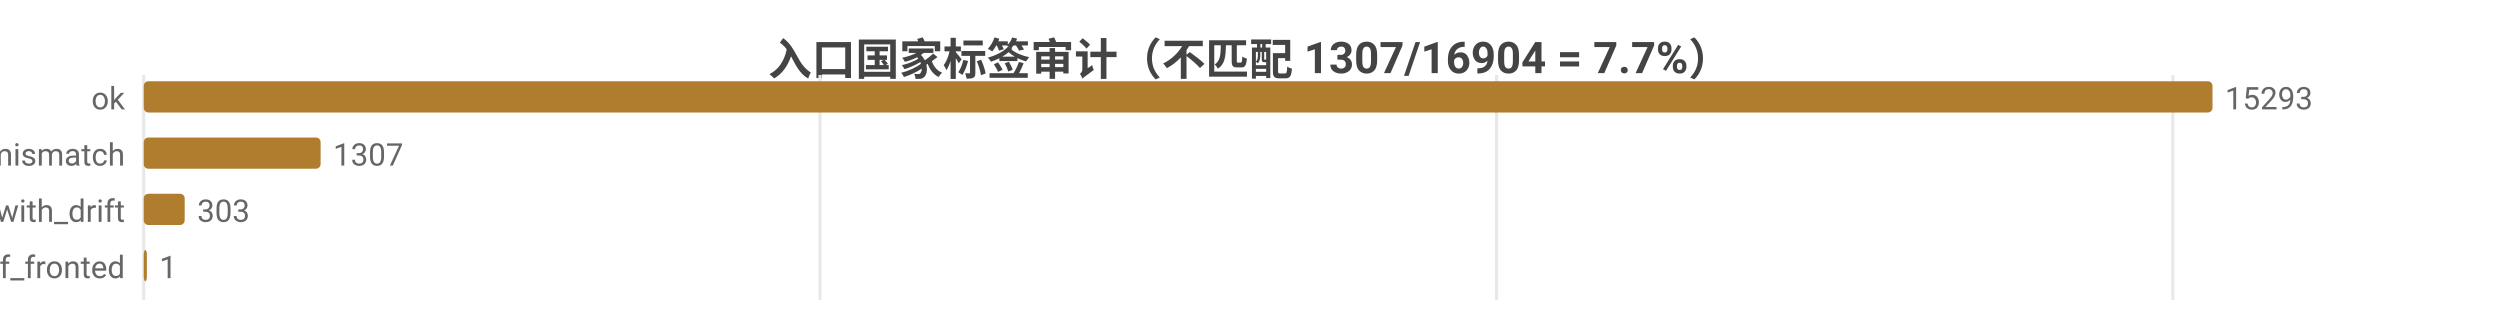
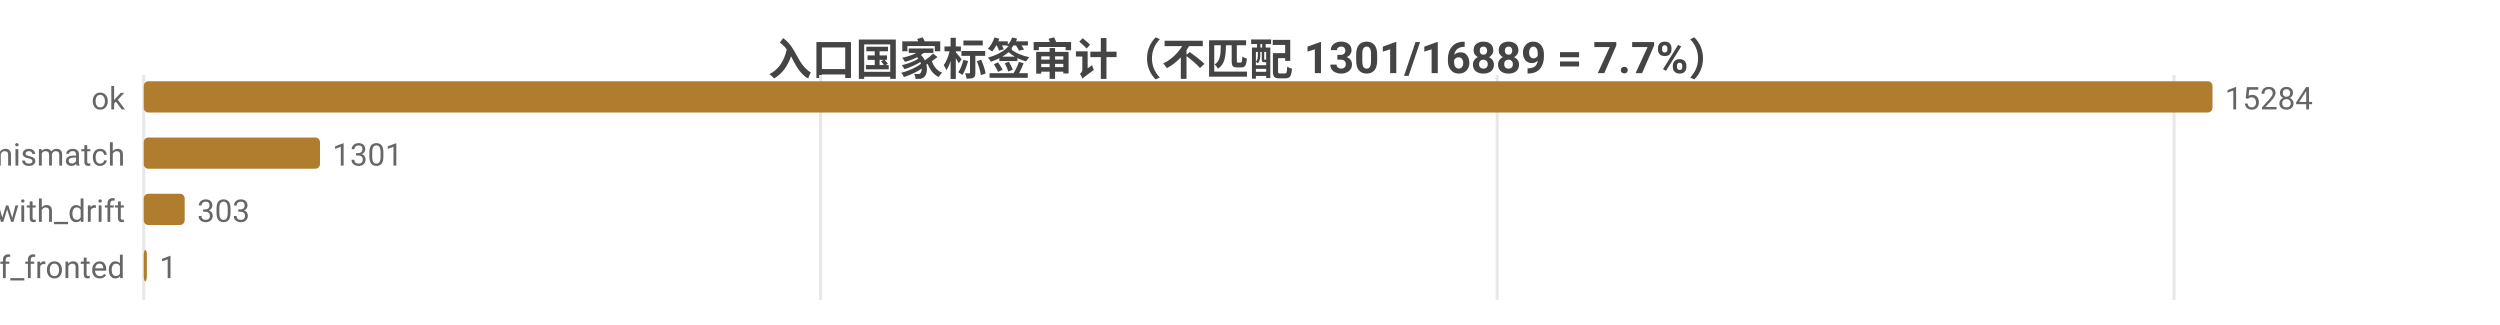
<svg xmlns="http://www.w3.org/2000/svg" width="800" height="104" viewBox="0 0 800 104">
  <rect width="800" height="104" fill="#ffffff" />
  <style>text{font-family:system-ui,-apple-system,'Segoe UI',Roboto,'PingFang SC','Microsoft YaHei','Noto Sans CJK SC',sans-serif}.g{stroke:#e8e8e8;stroke-width:1}.a{stroke:#999;stroke-width:1}.t{font-size:10px;fill:#666}.m{font-size:10px;text-anchor:middle;fill:#666}.e{font-size:10px;text-anchor:end;fill:#666}.l{font-size:11px;fill:#333}.tt{font-size:14px;font-weight:600;text-anchor:middle;fill:#444}.em{font-size:13px;text-anchor:middle;fill:#999}</style>
-   <text class="tt" x="400.0" y="24">入口国家标签审计（不匹配 1307/16904 = 7.7%）</text>
+   <text class="tt" x="400.0" y="24">入口国家标签审计（不匹配 1301/16889 = 7.7%）</text>
  <line class="g" x1="46" y1="24" x2="46" y2="96" />
-   <line class="g" x1="262.4" y1="24" x2="262.4" y2="96" />
-   <line class="g" x1="478.9" y1="24" x2="478.9" y2="96" />
-   <line class="g" x1="695.3" y1="24" x2="695.3" y2="96" />
+   <line class="g" x1="262.6" y1="24" x2="262.6" y2="96" />
+   <line class="g" x1="479.1" y1="24" x2="479.1" y2="96" />
+   <line class="g" x1="695.7" y1="24" x2="695.7" y2="96" />
  <text class="e" x="40" y="35">ok</text>
  <rect x="46" y="26" width="662" height="10" fill="#b07d2e" rx="1.5" />
-   <text class="t" x="712" y="35">15293</text>
+   <text class="t" x="712" y="35">15284</text>
  <text class="e" x="40" y="53">tag_mismatch</text>
-   <rect x="46" y="44" width="56.6" height="10" fill="#b07d2e" rx="1.5" />
-   <text class="t" x="106.6" y="53">1307</text>
+   <rect x="46" y="44" width="56.4" height="10" fill="#b07d2e" rx="1.5" />
+   <text class="t" x="106.4" y="53">1301</text>
  <text class="e" x="40" y="71">ok_with_drift</text>
  <rect x="46" y="62" width="13.1" height="10" fill="#b07d2e" rx="1.5" />
  <text class="t" x="63.1" y="71">303</text>
  <text class="e" x="40" y="89">cf_fronted</text>
  <rect x="46" y="80" width="1" height="10" fill="#b07d2e" rx="1.5" />
  <text class="t" x="51" y="89">1</text>
</svg>
